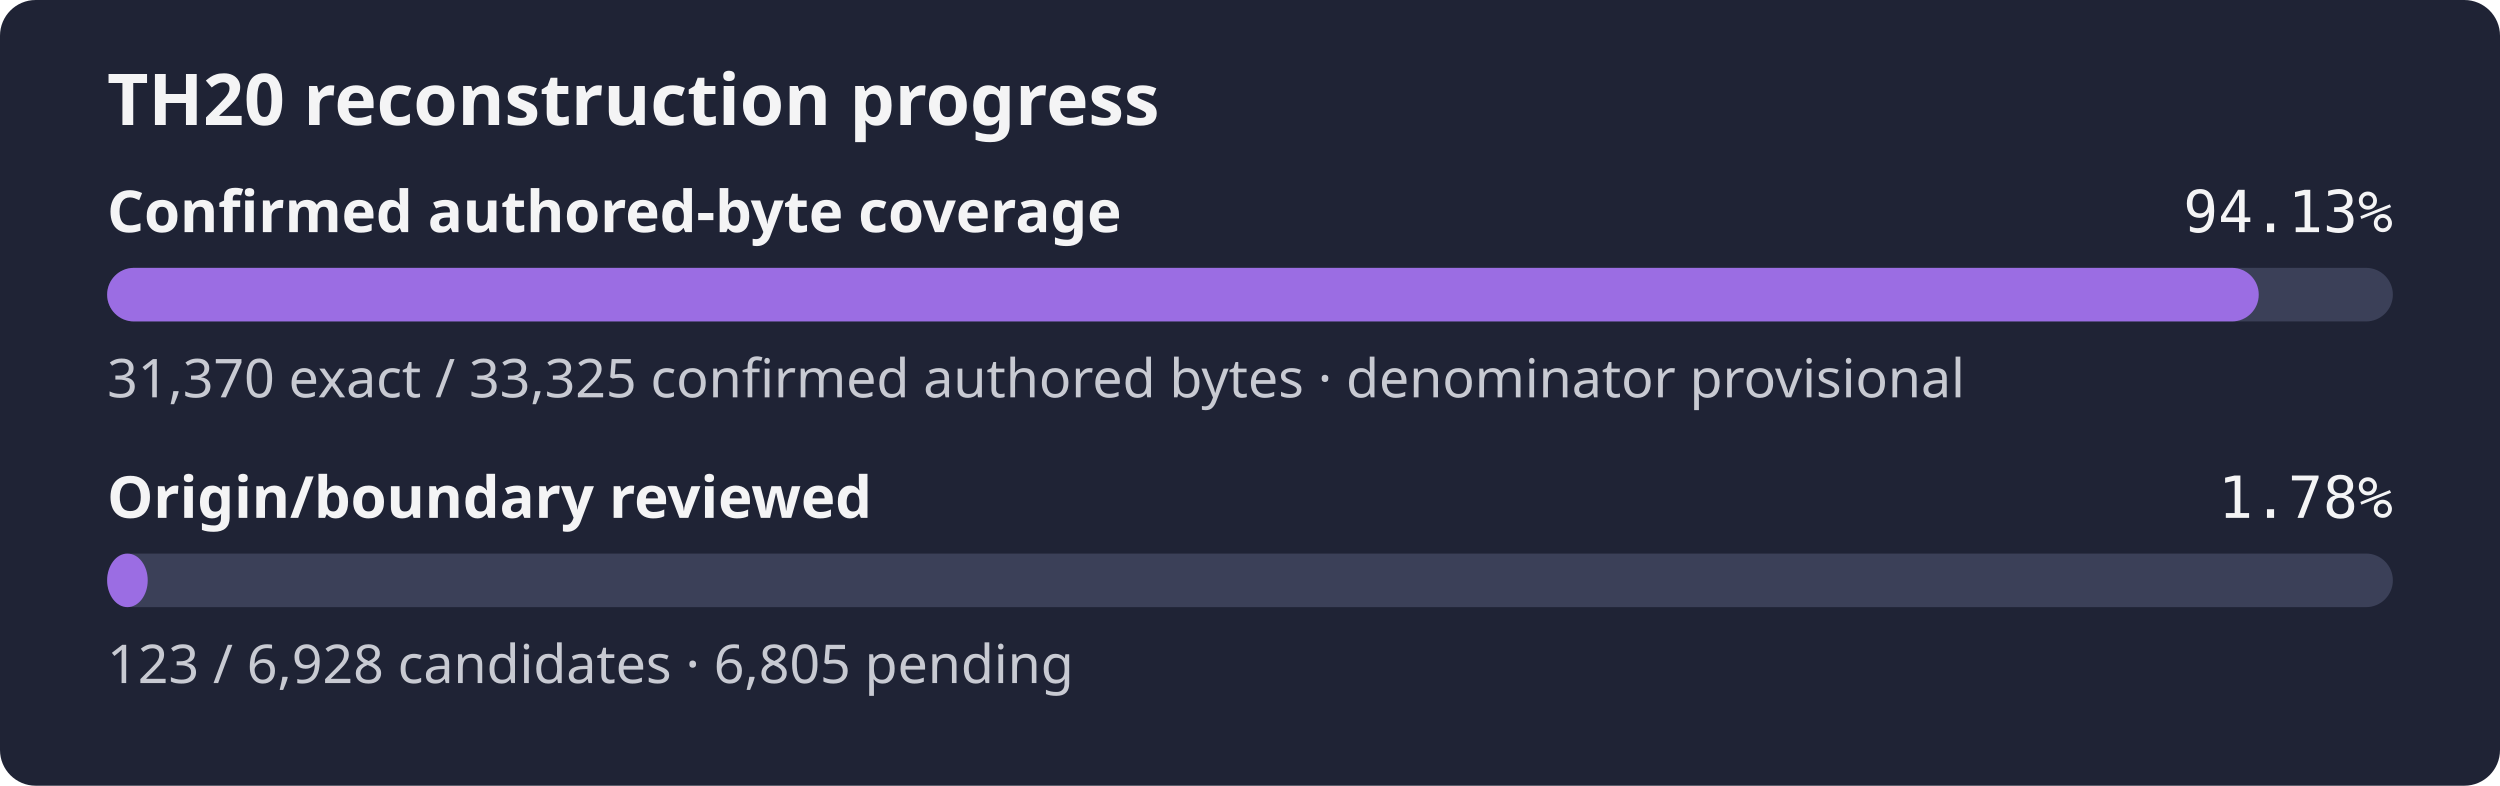
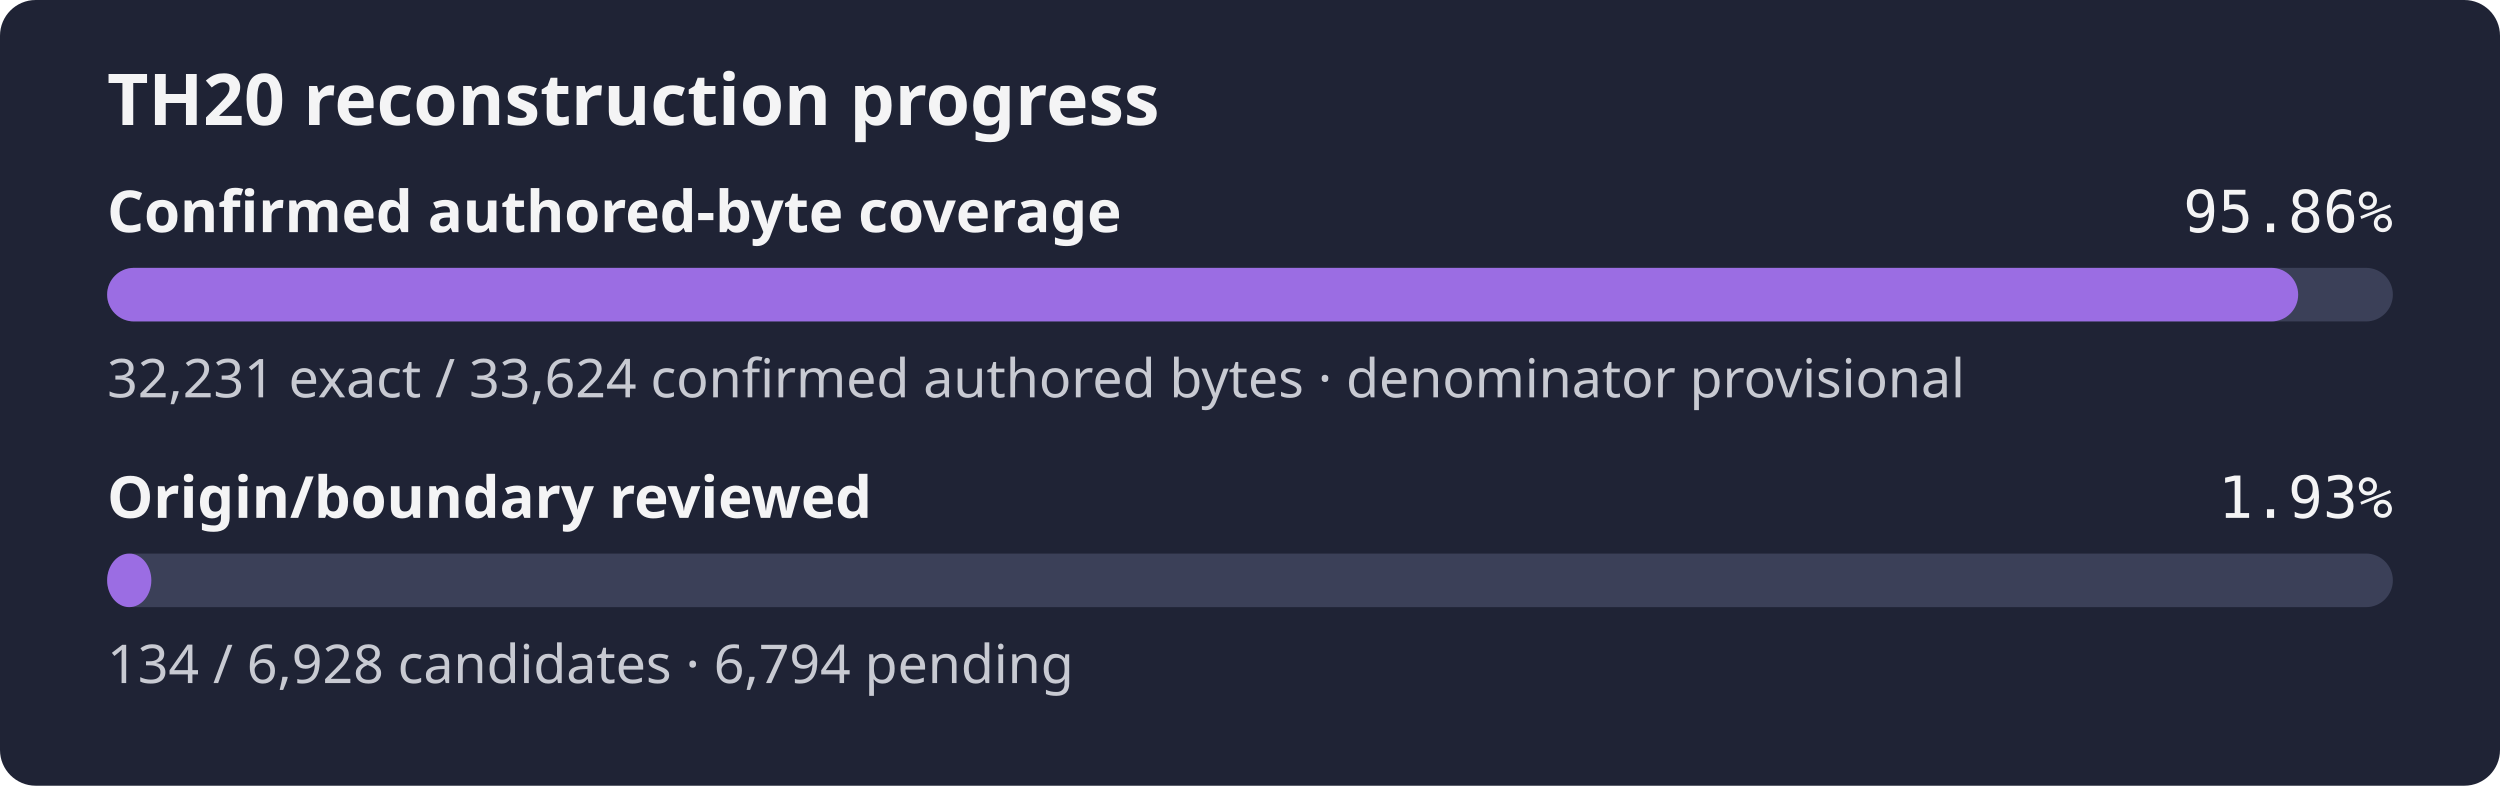
- <svg xmlns="http://www.w3.org/2000/svg" width="560" height="176" role="img" aria-label="TH20 reconstruction progress: 94.13% of the confirmed authored-byte set is exact, origin review 1.78%">
+ <svg xmlns="http://www.w3.org/2000/svg" width="560" height="176" role="img" aria-label="TH20 reconstruction progress: 95.86% of the confirmed authored-byte set is exact, origin review 1.93%">
  <rect width="560" height="176" rx="8" fill="#1f2335" />
  <text x="24" y="28" fill="#f4f4f5" font-family="sans-serif" font-size="16" font-weight="600">TH20 reconstruction progress</text>
  <text x="24" y="52" fill="#f4f4f5" font-family="sans-serif" font-size="13" font-weight="600">Confirmed authored-byte coverage</text>
-   <text x="536" y="52" fill="#f4f4f5" text-anchor="end" font-family="monospace" font-size="13">94.13%</text>
+   <text x="536" y="52" fill="#f4f4f5" text-anchor="end" font-family="monospace" font-size="13">95.86%</text>
  <rect x="24" y="60" width="512" height="12" rx="6" fill="#3b4058" />
-   <rect x="24" y="60" width="481.96" height="12" rx="6" fill="#9b6de3" />
-   <text x="24" y="89" fill="#c8cad2" font-family="sans-serif" font-size="12">31,370 exact / 33,325 confirmed authored bytes · denominator provisional</text>
+   <rect x="24" y="60" width="490.79" height="12" rx="6" fill="#9b6de3" />
+   <text x="24" y="89" fill="#c8cad2" font-family="sans-serif" font-size="12">32,231 exact / 33,624 confirmed authored bytes · denominator provisional</text>
  <text x="24" y="116" fill="#f4f4f5" font-family="sans-serif" font-size="13" font-weight="600">Origin/boundary reviewed</text>
-   <text x="536" y="116" fill="#f4f4f5" text-anchor="end" font-family="monospace" font-size="13">1.78%</text>
+   <text x="536" y="116" fill="#f4f4f5" text-anchor="end" font-family="monospace" font-size="13">1.93%</text>
  <rect x="24" y="124" width="512" height="12" rx="6" fill="#3b4058" />
-   <rect x="24" y="124" width="9.09" height="12" rx="6" fill="#9b6de3" />
-   <text x="24" y="153" fill="#c8cad2" font-family="sans-serif" font-size="12">123 / 6,928 candidates · 6,805 pending</text>
+   <rect x="24" y="124" width="9.90" height="12" rx="6" fill="#9b6de3" />
+   <text x="24" y="153" fill="#c8cad2" font-family="sans-serif" font-size="12">134 / 6,928 candidates · 6,794 pending</text>
</svg>
